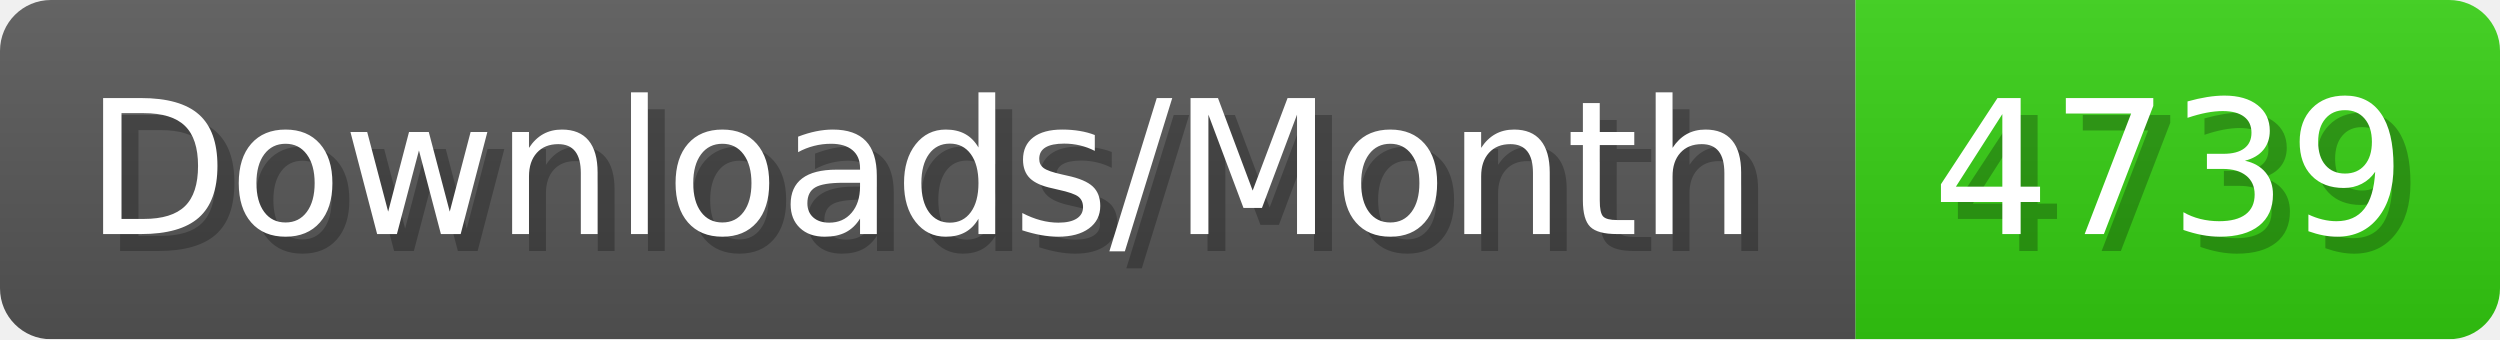
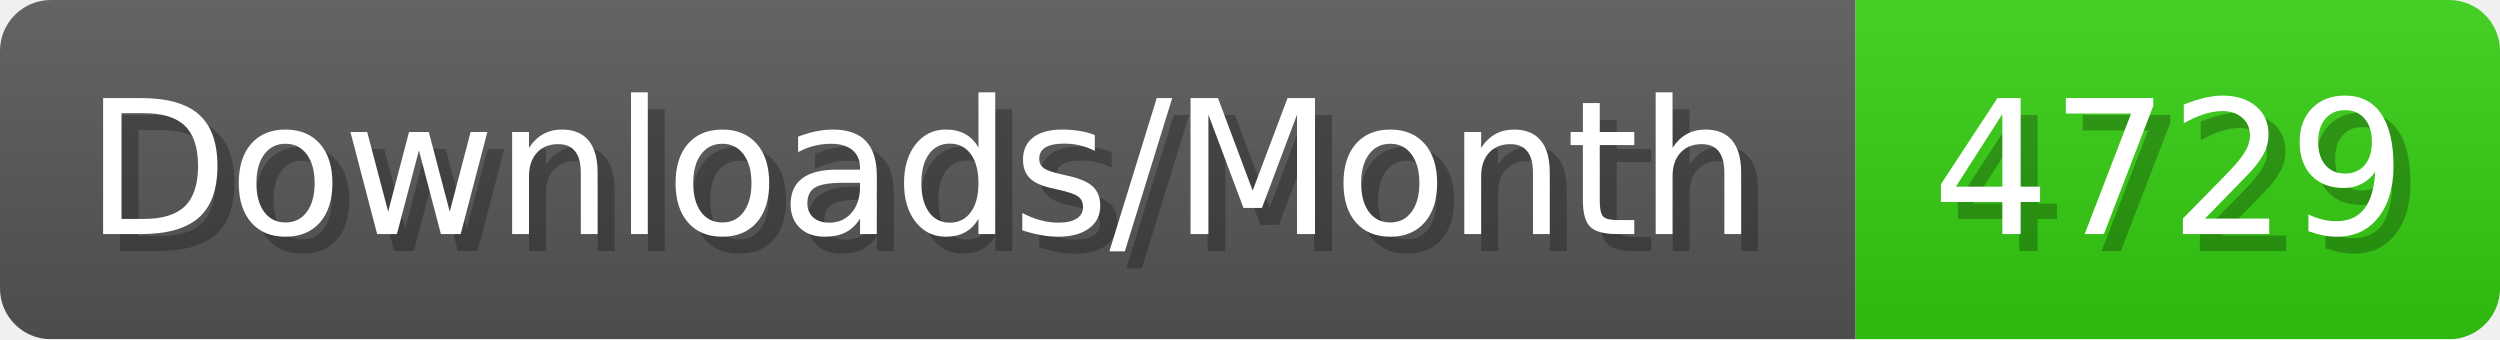
- <svg xmlns="http://www.w3.org/2000/svg" width="147.4" height="20" viewBox="0 0 1474 200" role="img" aria-label="Downloads/Month: 4739">
+ <svg xmlns="http://www.w3.org/2000/svg" width="147.4" height="20" viewBox="0 0 1474 200" role="img" aria-label="Downloads/Month: 4729">
  <linearGradient id="YlXUI" x2="0" y2="100%">
    <stop offset="0" stop-opacity=".1" stop-color="#EEE" />
    <stop offset="1" stop-opacity=".1" />
  </linearGradient>
  <mask id="JHhop">
    <rect width="1474" height="200" rx="30" fill="#FFF" />
  </mask>
  <g mask="url(#JHhop)">
    <rect width="1094" height="200" fill="#555" />
    <rect width="380" height="200" fill="#3C1" x="1094" />
    <rect width="1474" height="200" fill="url(#YlXUI)" />
  </g>
  <g aria-hidden="true" fill="#fff" text-anchor="start" font-family="Verdana,DejaVu Sans,sans-serif" font-size="110">
    <text x="60" y="148" textLength="994" fill="#000" opacity="0.25">Downloads/Month</text>
    <text x="50" y="138" textLength="994">Downloads/Month</text>
-     <text x="1149" y="148" textLength="280" fill="#000" opacity="0.25">4739</text>
-     <text x="1139" y="138" textLength="280">4739</text>
+     <text x="1149" y="148" textLength="280" fill="#000" opacity="0.25">4729</text>
+     <text x="1139" y="138" textLength="280">4729</text>
  </g>
</svg>
